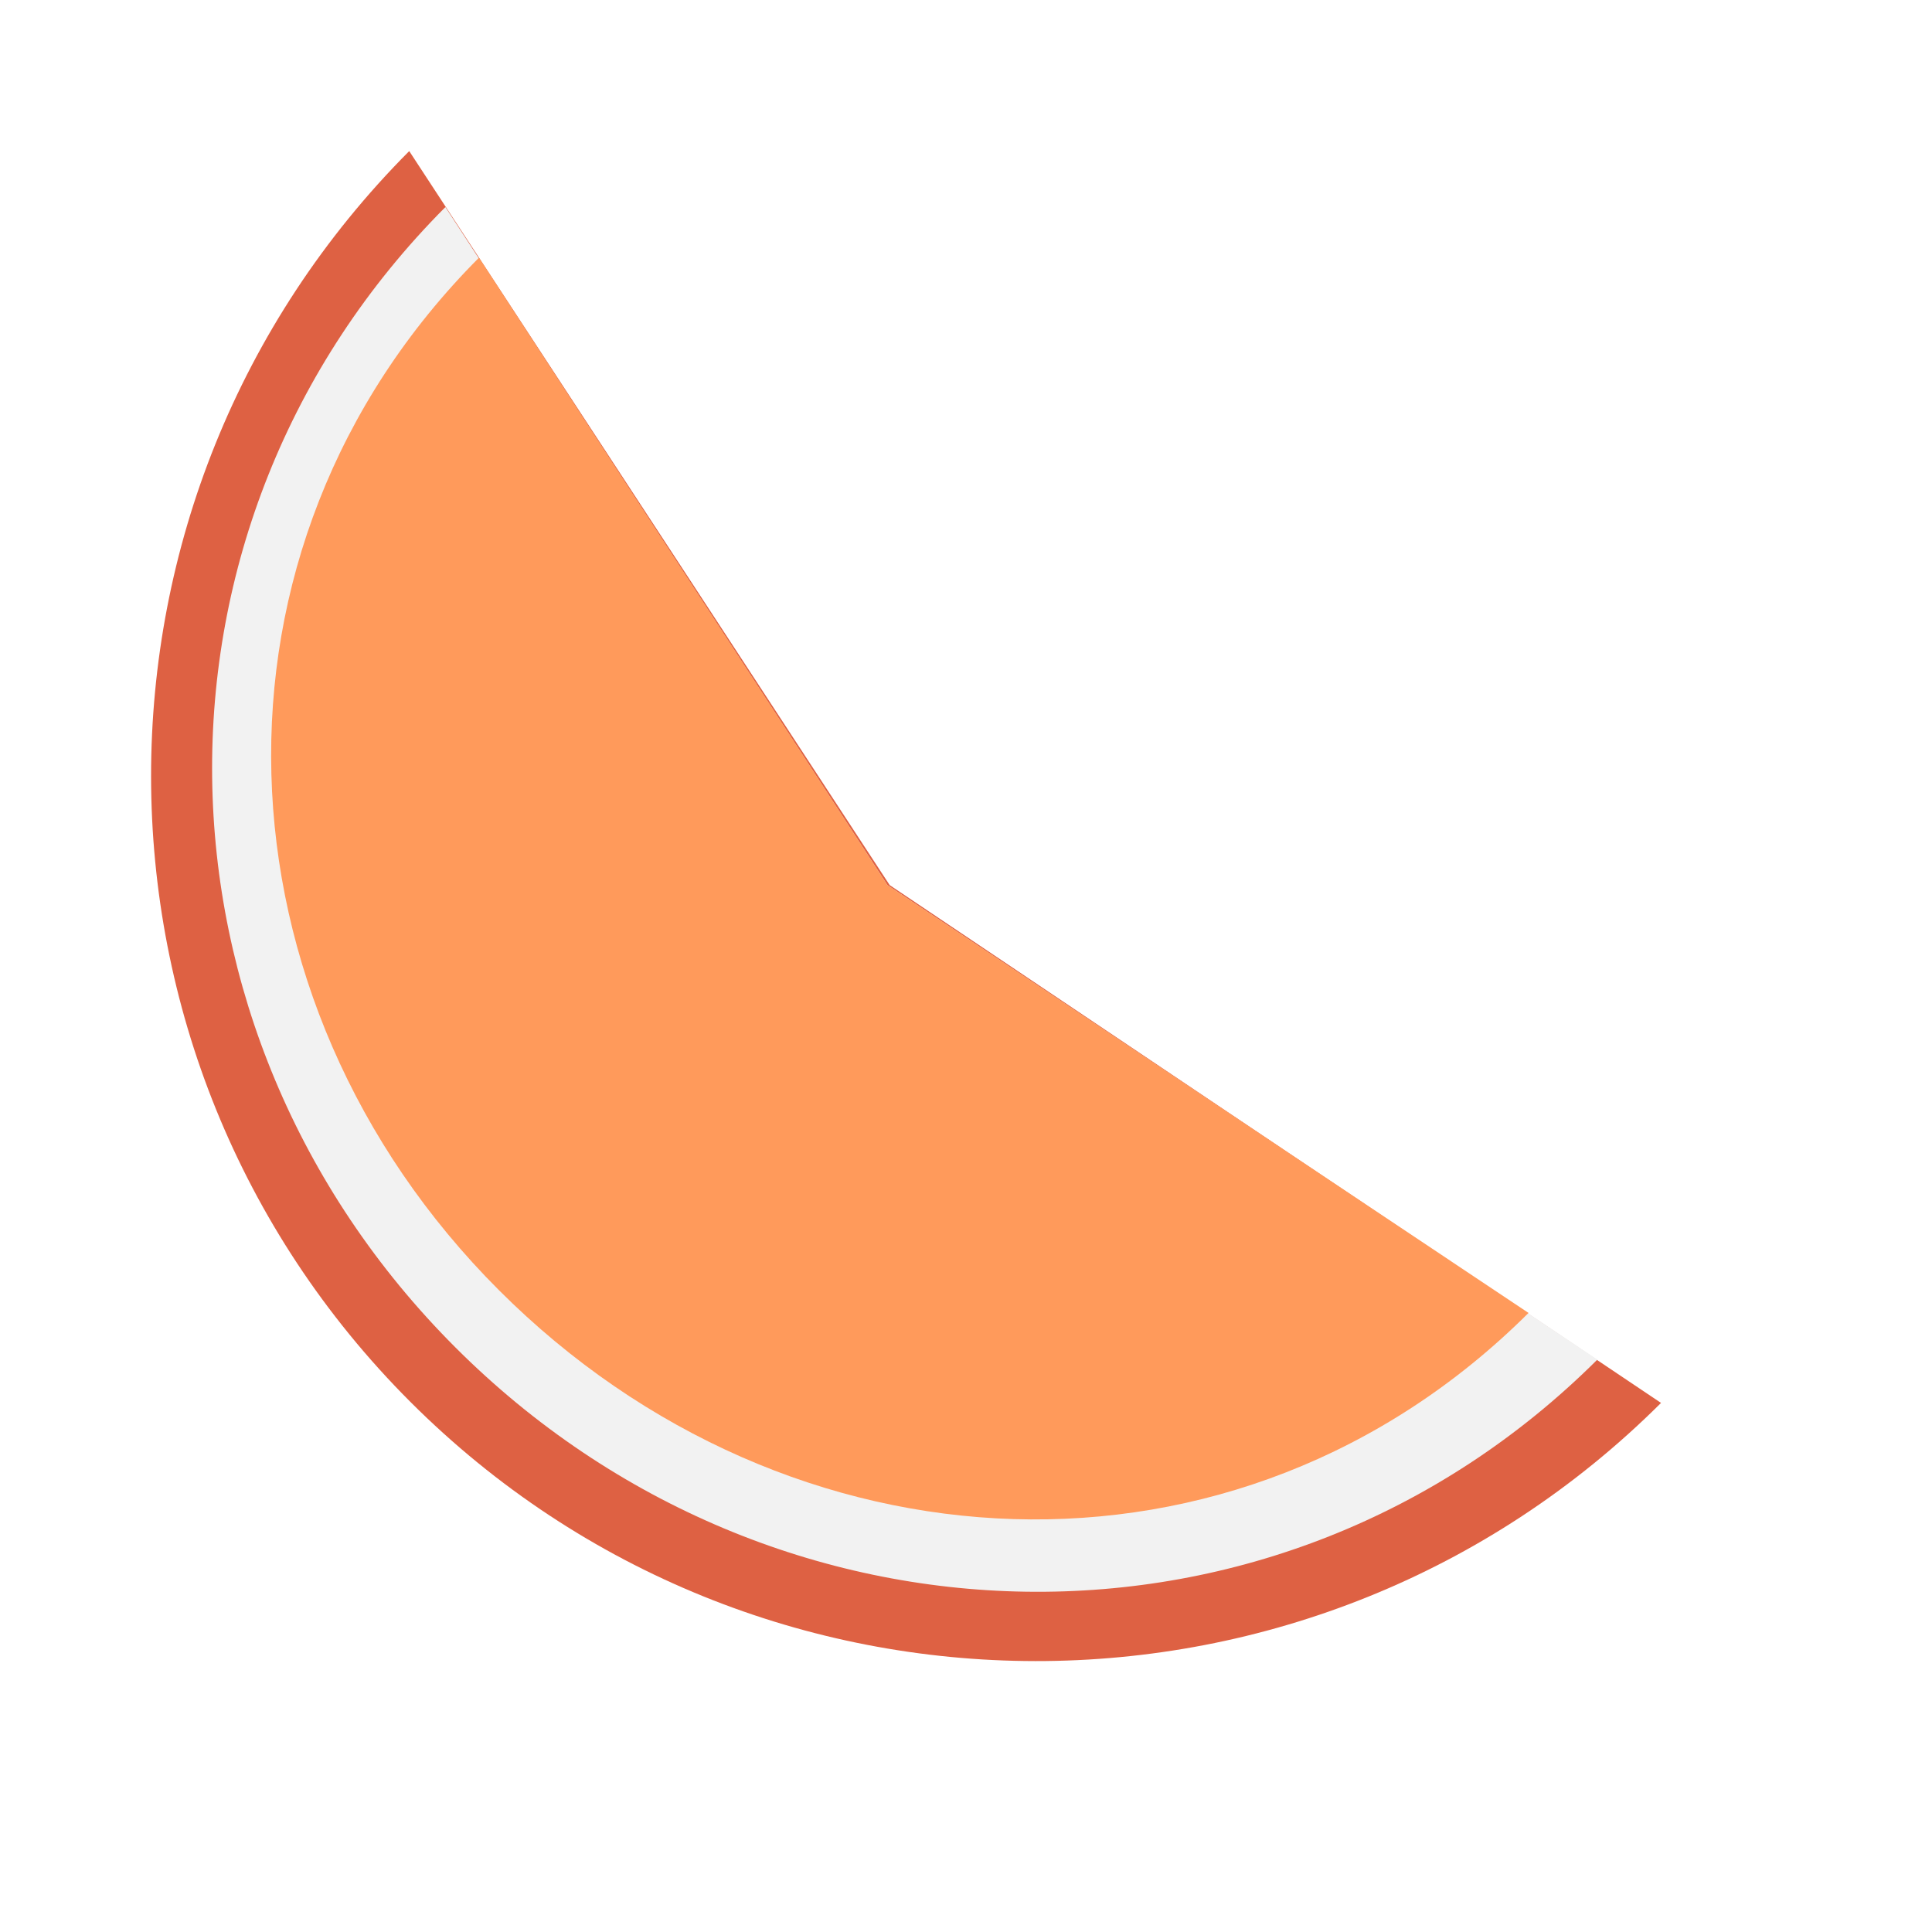
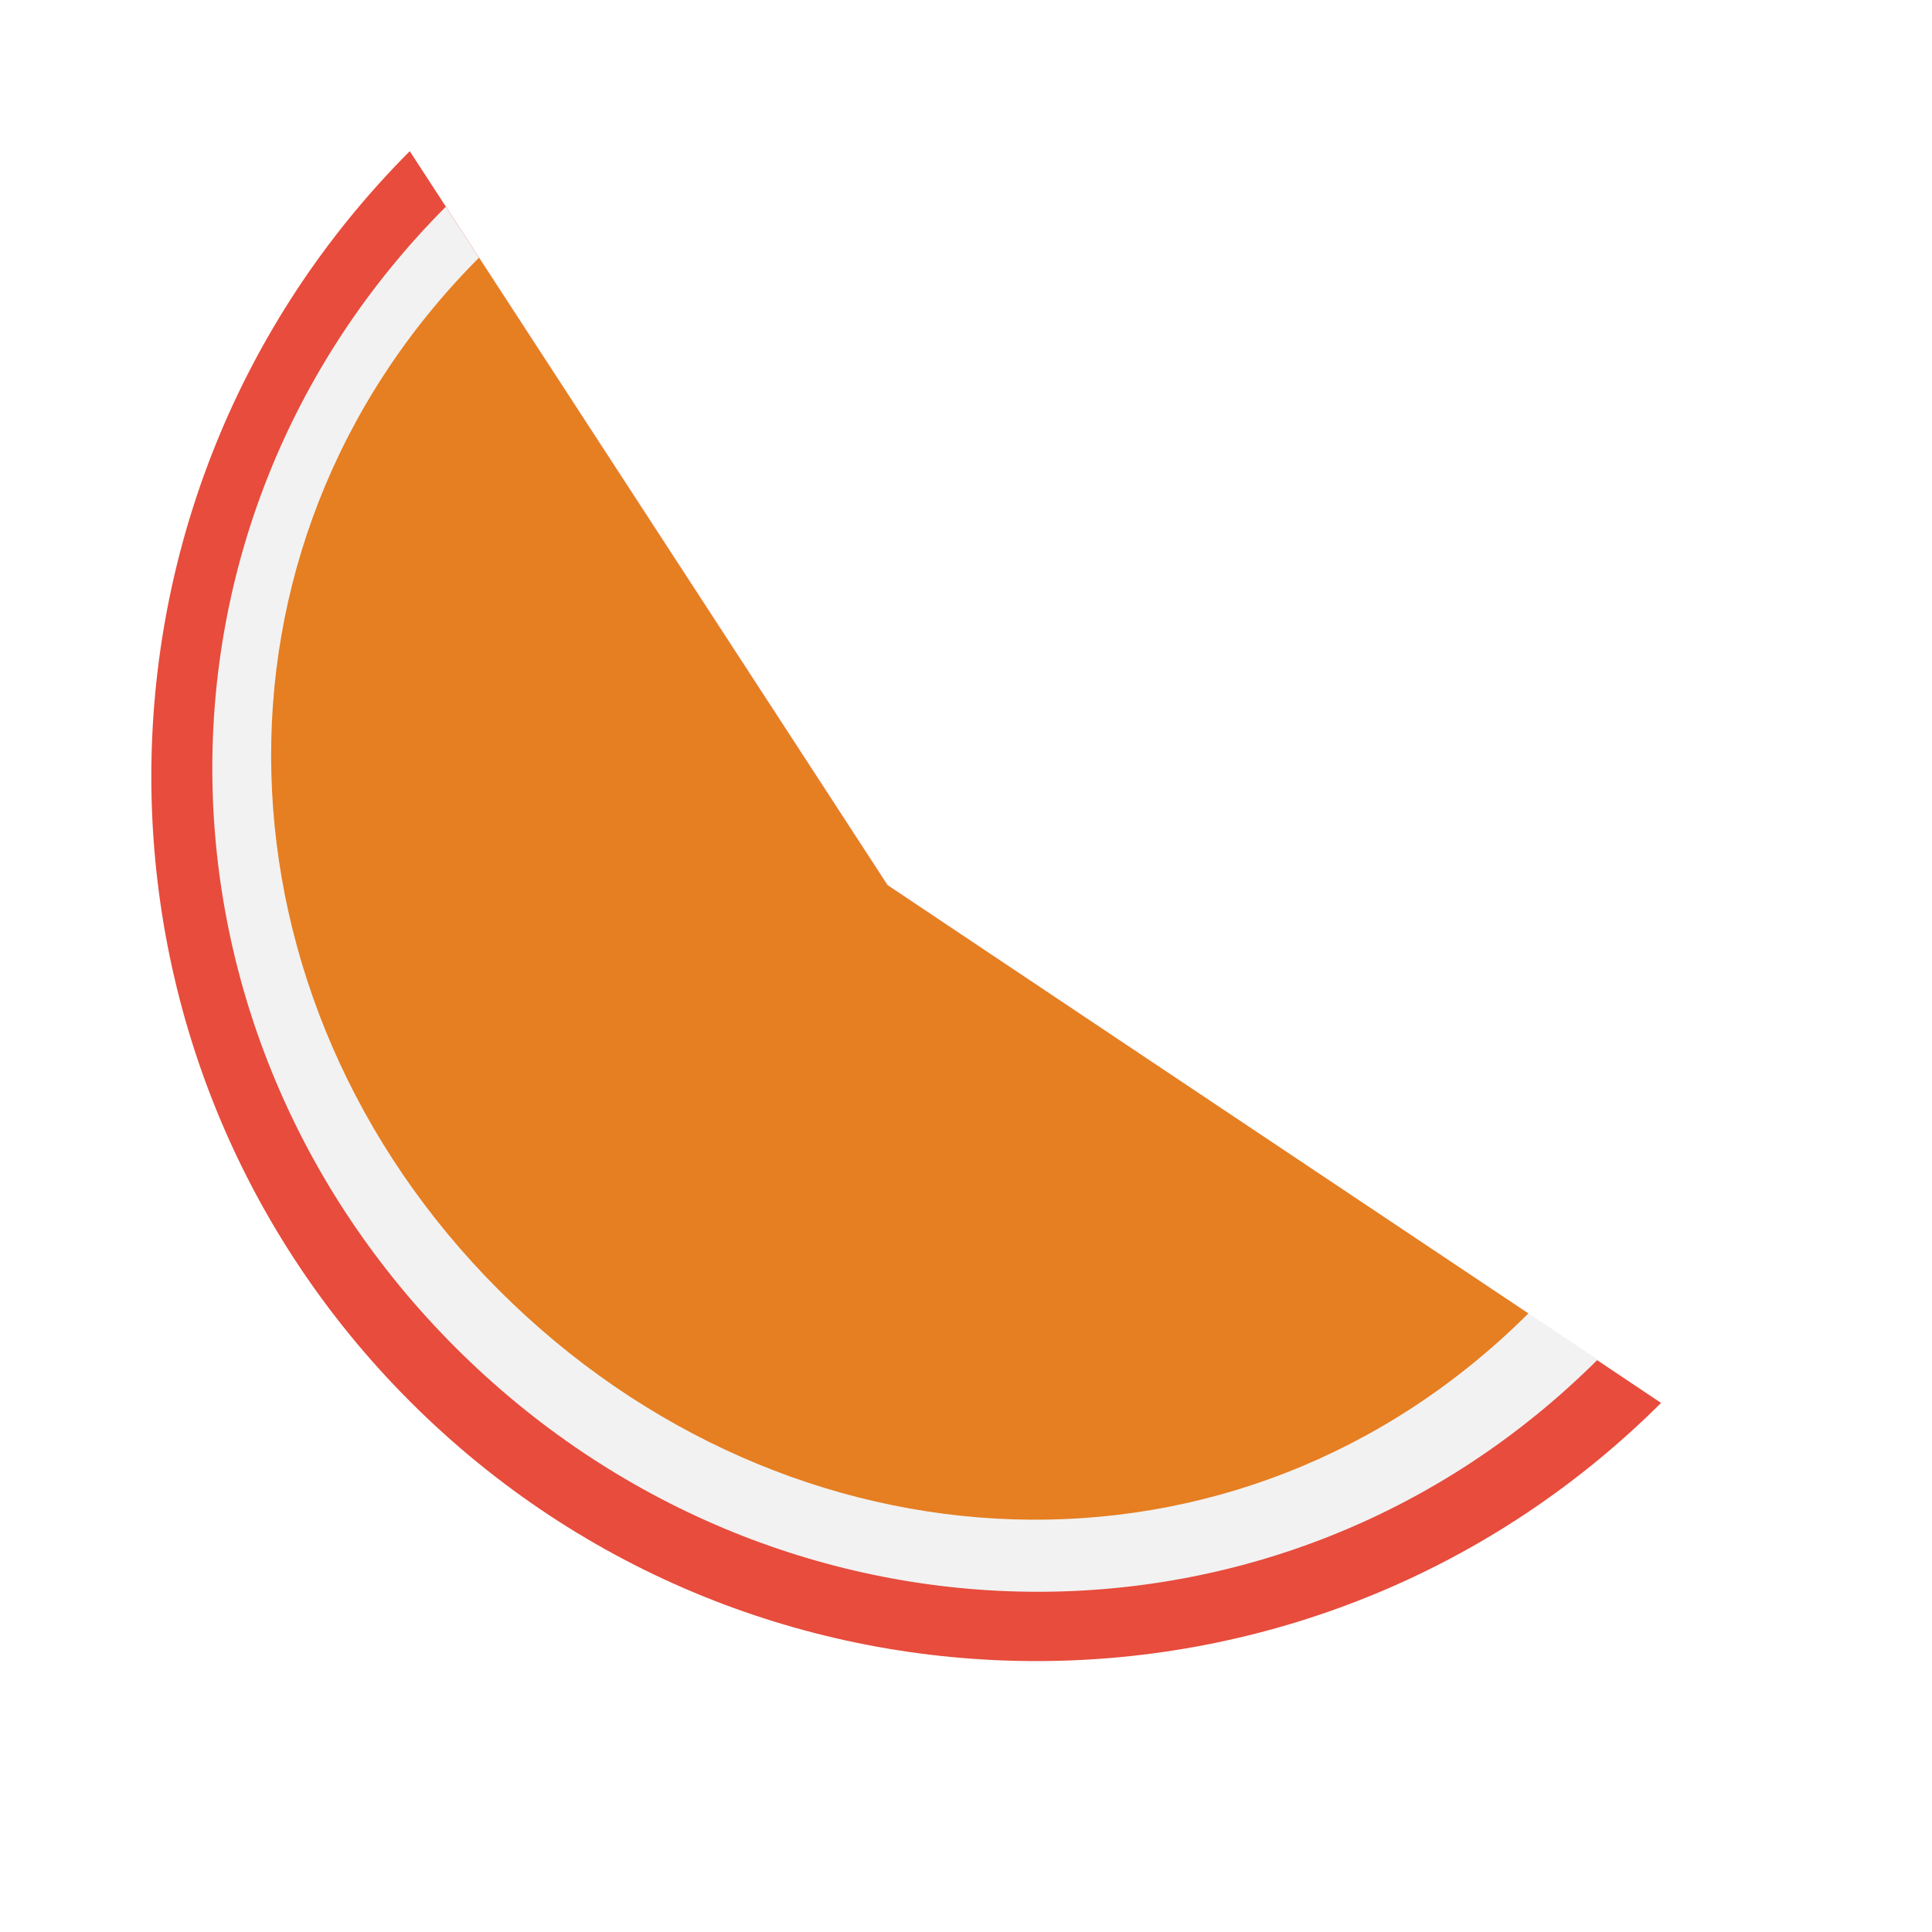
<svg xmlns="http://www.w3.org/2000/svg" width="38.4pt" height="38.4pt">
  <defs />
  <g id="layer1">
-     <path id="shape0" transform="translate(4.00394, 4.00394)" fill="#de6143" fill-rule="evenodd" stroke="#003bc3" stroke-width="0" stroke-linecap="square" stroke-linejoin="bevel" d="M6.87 33.146C-2.279 23.996 -2.292 9.166 6.841 0L19.574 19.453L40.015 33.175C30.85 42.309 16.02 42.295 6.87 33.146Z" />
+     <path id="shape0" transform="translate(4.01074, 4.00634)" fill="#e74c3c" fill-rule="evenodd" stroke="#003bc3" stroke-width="0" stroke-linecap="square" stroke-linejoin="bevel" d="M6.864 33.143C-2.286 23.994 -2.285 9.166 6.848 0L19.512 19.452L40.009 33.173C30.843 42.306 16.013 42.293 6.864 33.143Z" />
    <rect id="appRect" transform="translate(3.79289, 4.32053)" fill="none" width="32pt" height="32pt" />
-     <path id="shape1" transform="translate(5.62099, 5.48744)" fill="#f2f2f2" fill-rule="evenodd" stroke="#003bc3" stroke-width="0" stroke-linecap="square" stroke-linejoin="bevel" d="M6.446 30.219C-1.979 21.794 -2.227 8.44 6.183 0C10.088 5.99 13.992 11.98 17.897 17.97L36.711 30.543C28.271 38.953 14.871 38.645 6.446 30.219Z" />
-     <path id="shape2" transform="translate(7.1855, 6.82915)" fill="#ff9a5b" fill-rule="evenodd" stroke="#003bc3" stroke-width="0" stroke-linecap="square" stroke-linejoin="bevel" d="M6.036 27.361C-1.658 19.667 -2.173 7.708 5.508 0L16.332 16.628L33.322 27.965C25.614 35.645 13.731 35.056 6.036 27.361Z" />
+     <path id="shape1" transform="translate(5.62657, 5.47784)" fill="#f2f2f2" fill-rule="evenodd" stroke="#003bc3" stroke-width="0" stroke-linecap="square" stroke-linejoin="bevel" d="M6.441 30.229C-1.984 21.804 -2.222 8.44 6.188 0C10.093 5.99 13.986 11.989 17.891 17.979L36.715 30.552C28.275 38.963 14.865 38.654 6.441 30.229Z" />
+     <path id="shape2" transform="translate(7.1855, 6.82915)" fill="#e67e22" fill-rule="evenodd" stroke="#003bc3" stroke-width="0" stroke-linecap="square" stroke-linejoin="bevel" d="M6.036 27.361C-1.658 19.667 -2.173 7.708 5.508 0L16.332 16.628L33.318 27.978C25.61 35.659 13.731 35.056 6.036 27.361Z" />
  </g>
</svg>
